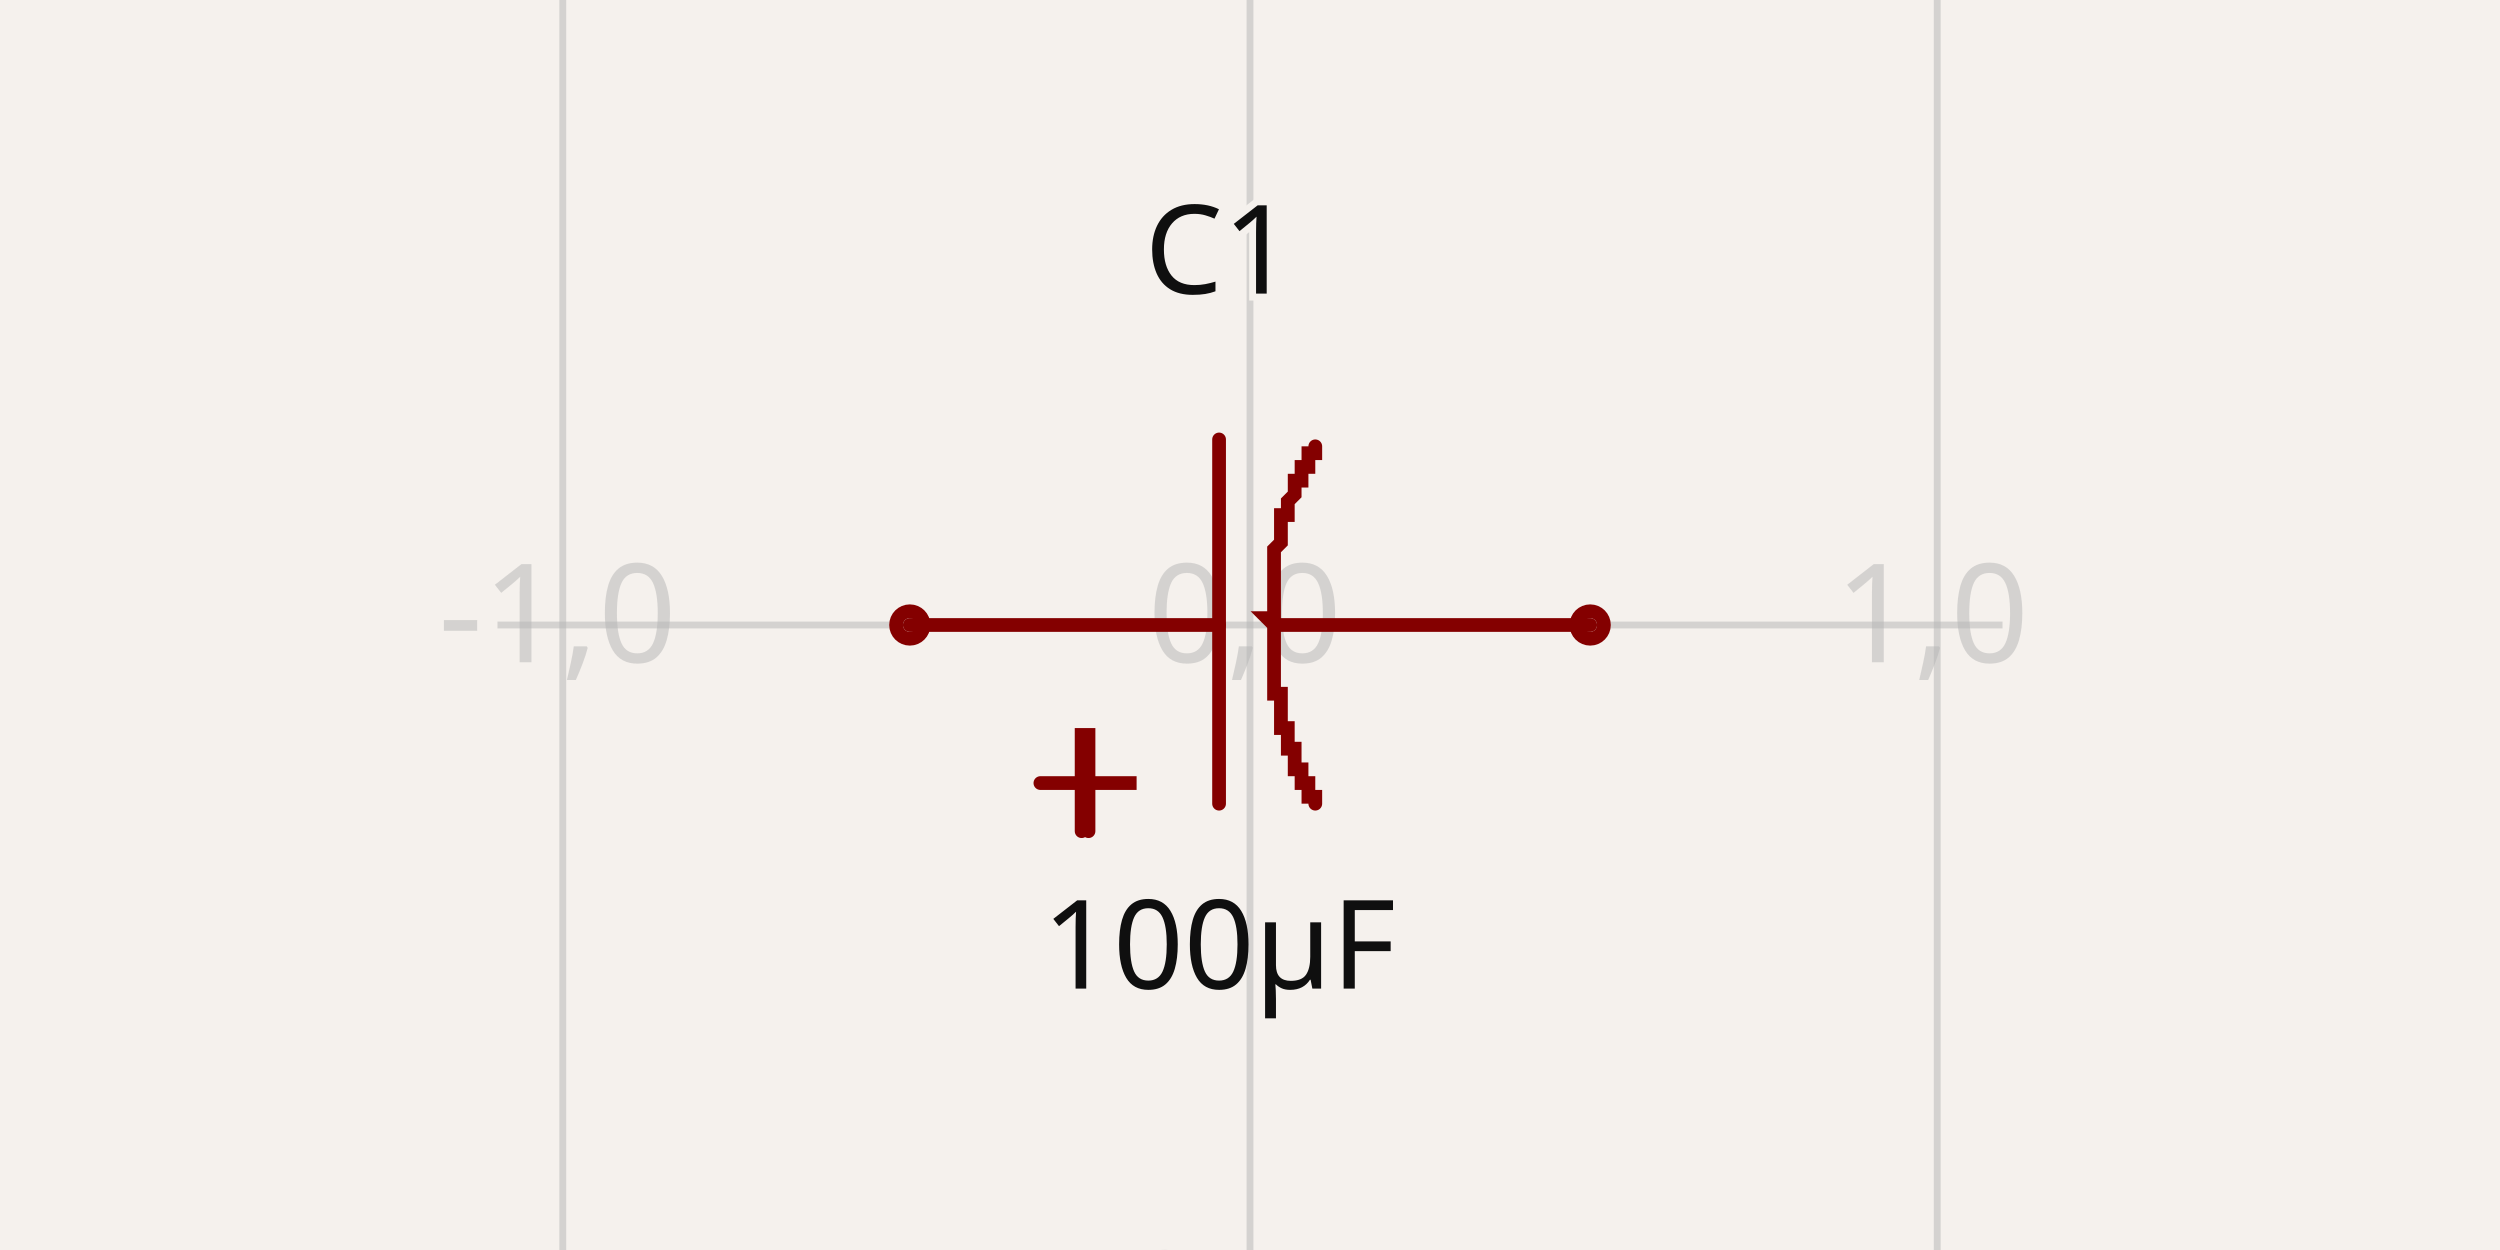
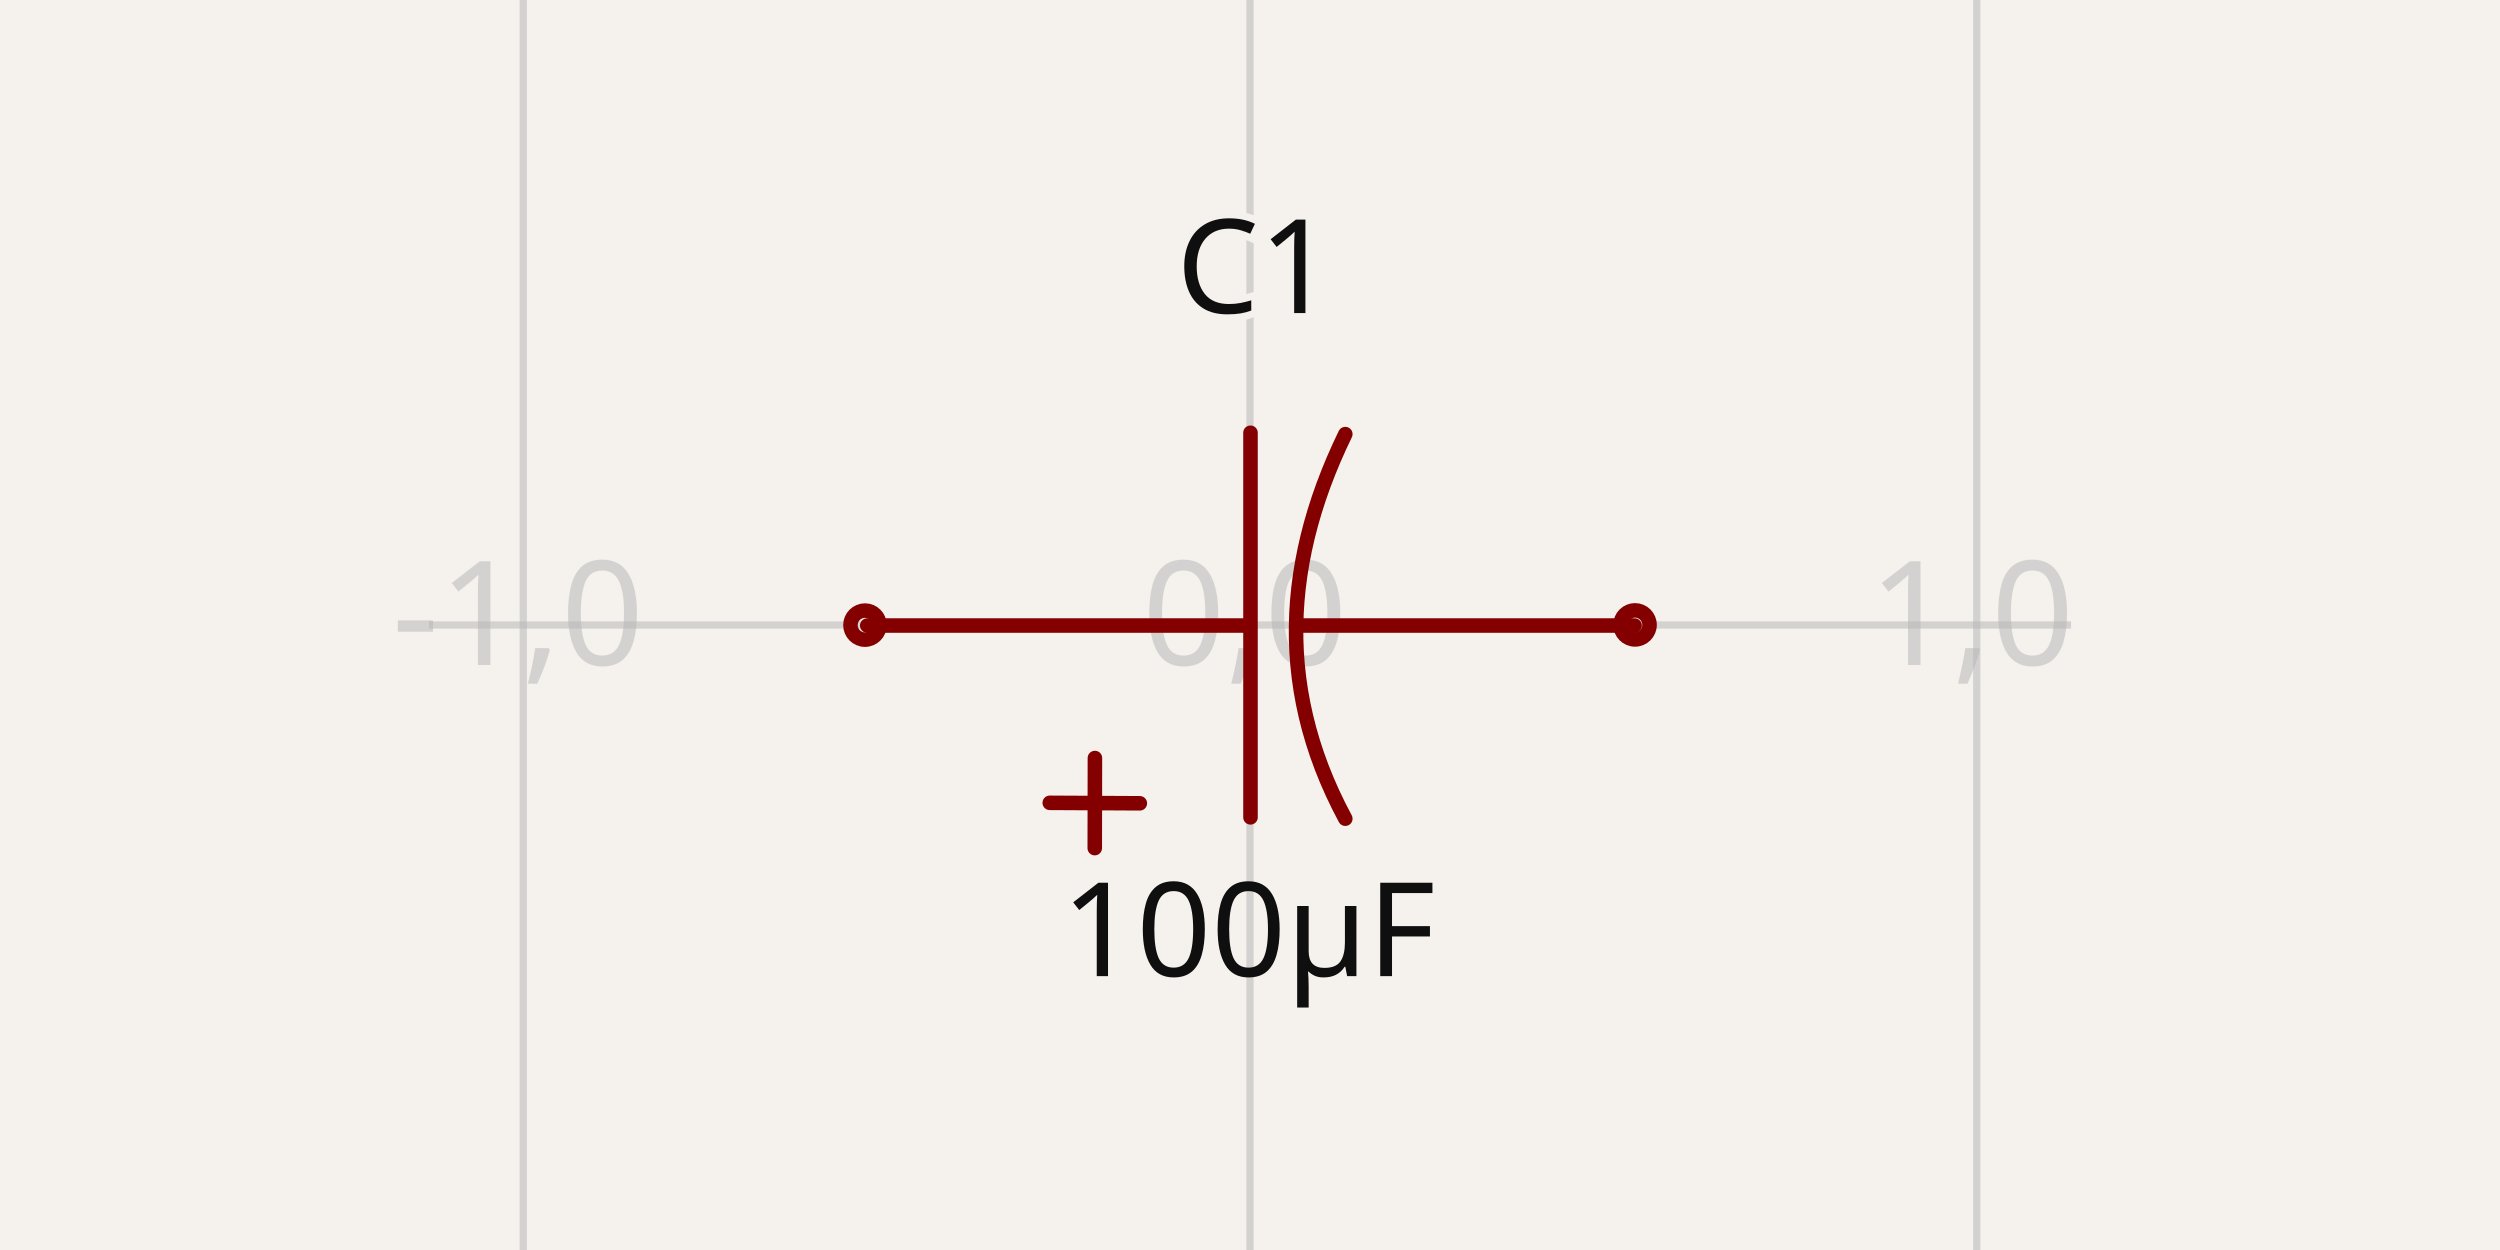
- <svg xmlns="http://www.w3.org/2000/svg" width="1200" height="600" style="background-color: rgb(245, 241, 237)" data-real-to-screen-transform="matrix(329.8677609626,0,0,-329.8677609626,600,300)" data-software-used-string="@tscircuit/core@0.0.1019">
+ <svg xmlns="http://www.w3.org/2000/svg" class="tscircuit-schematic" width="1200" height="600" style="background-color: rgb(245, 241, 237)" data-real-to-screen-transform="matrix(348.8407179909,0,0,-348.8407179909,600,300)" data-software-used-string="@tscircuit/core@0.0.1332">
  <style>
              .boundary { fill: rgb(245, 241, 237); }
              .schematic-boundary { fill: none; stroke: #fff; }
              .component { fill: none; stroke: rgb(132, 0, 0); }
              .chip { fill: rgb(255, 255, 194); stroke: rgb(132, 0, 0); }
              .component-pin { fill: none; stroke: rgb(132, 0, 0); }
              /* Basic per-trace hover fallback */
              .trace:hover {
                filter: invert(1);
              }
              .trace:hover .trace-crossing-outline {
                opacity: 0;
              }
              .trace:hover .trace-junction {
                filter: invert(1);
              }
              /* Net-hover highlighting: when a trace or its overlays are hovered,
                 invert color for all traces (base + overlays) sharing the same
                 subcircuit connectivity key. Also hide crossing outline during hover. */
              
              .text { font-family: sans-serif; fill: rgb(0, 150, 0); }
              .pin-number { fill: rgb(169, 0, 0); }
              .port-label { fill: rgb(0, 100, 100); }
              .component-name { fill: rgb(0, 100, 100); }
+               
            </style>
  <rect class="boundary" x="0" y="0" width="1200" height="600" />
-   <g class="grid">
-     <line x1="-59.736" y1="600" x2="-59.736" y2="4.240519047016278e-11" stroke="rgb(181, 181, 181)" stroke-width="3.299" stroke-opacity="0.5" />
-     <line x1="270.132" y1="600" x2="270.132" y2="4.240519047016278e-11" stroke="rgb(181, 181, 181)" stroke-width="3.299" stroke-opacity="0.5" />
-     <line x1="600" y1="600" x2="600" y2="4.240519047016278e-11" stroke="rgb(181, 181, 181)" stroke-width="3.299" stroke-opacity="0.5" />
-     <line x1="929.868" y1="600" x2="929.868" y2="4.240519047016278e-11" stroke="rgb(181, 181, 181)" stroke-width="3.299" stroke-opacity="0.5" />
-     <line x1="1259.736" y1="600" x2="1259.736" y2="4.240519047016278e-11" stroke="rgb(181, 181, 181)" stroke-width="3.299" stroke-opacity="0.5" />
-     <line x1="238.795" y1="629.868" x2="961.205" y2="629.868" stroke="rgb(181, 181, 181)" stroke-width="3.299" stroke-opacity="0.5" />
-     <line x1="238.795" y1="300" x2="961.205" y2="300" stroke="rgb(181, 181, 181)" stroke-width="3.299" stroke-opacity="0.5" />
-     <line x1="238.795" y1="-29.868" x2="961.205" y2="-29.868" stroke="rgb(181, 181, 181)" stroke-width="3.299" stroke-opacity="0.5" />
-     <text x="-62.236" y="624.868" fill="rgb(181, 181, 181)" font-size="65.974" fill-opacity="0.5" text-anchor="middle" dominant-baseline="middle" font-family="sans-serif">-2,-1</text>
-     <text x="-62.236" y="295" fill="rgb(181, 181, 181)" font-size="65.974" fill-opacity="0.5" text-anchor="middle" dominant-baseline="middle" font-family="sans-serif">-2,0</text>
-     <text x="-62.236" y="-34.868" fill="rgb(181, 181, 181)" font-size="65.974" fill-opacity="0.5" text-anchor="middle" dominant-baseline="middle" font-family="sans-serif">-2,1</text>
-     <text x="267.632" y="624.868" fill="rgb(181, 181, 181)" font-size="65.974" fill-opacity="0.5" text-anchor="middle" dominant-baseline="middle" font-family="sans-serif">-1,-1</text>
-     <text x="267.632" y="295" fill="rgb(181, 181, 181)" font-size="65.974" fill-opacity="0.5" text-anchor="middle" dominant-baseline="middle" font-family="sans-serif">-1,0</text>
-     <text x="267.632" y="-34.868" fill="rgb(181, 181, 181)" font-size="65.974" fill-opacity="0.5" text-anchor="middle" dominant-baseline="middle" font-family="sans-serif">-1,1</text>
-     <text x="597.5" y="624.868" fill="rgb(181, 181, 181)" font-size="65.974" fill-opacity="0.5" text-anchor="middle" dominant-baseline="middle" font-family="sans-serif">0,-1</text>
-     <text x="597.5" y="295" fill="rgb(181, 181, 181)" font-size="65.974" fill-opacity="0.5" text-anchor="middle" dominant-baseline="middle" font-family="sans-serif">0,0</text>
-     <text x="597.5" y="-34.868" fill="rgb(181, 181, 181)" font-size="65.974" fill-opacity="0.5" text-anchor="middle" dominant-baseline="middle" font-family="sans-serif">0,1</text>
-     <text x="927.368" y="624.868" fill="rgb(181, 181, 181)" font-size="65.974" fill-opacity="0.5" text-anchor="middle" dominant-baseline="middle" font-family="sans-serif">1,-1</text>
-     <text x="927.368" y="295" fill="rgb(181, 181, 181)" font-size="65.974" fill-opacity="0.5" text-anchor="middle" dominant-baseline="middle" font-family="sans-serif">1,0</text>
-     <text x="927.368" y="-34.868" fill="rgb(181, 181, 181)" font-size="65.974" fill-opacity="0.5" text-anchor="middle" dominant-baseline="middle" font-family="sans-serif">1,1</text>
-     <text x="1257.236" y="624.868" fill="rgb(181, 181, 181)" font-size="65.974" fill-opacity="0.5" text-anchor="middle" dominant-baseline="middle" font-family="sans-serif">2,-1</text>
-     <text x="1257.236" y="295" fill="rgb(181, 181, 181)" font-size="65.974" fill-opacity="0.5" text-anchor="middle" dominant-baseline="middle" font-family="sans-serif">2,0</text>
-     <text x="1257.236" y="-34.868" fill="rgb(181, 181, 181)" font-size="65.974" fill-opacity="0.5" text-anchor="middle" dominant-baseline="middle" font-family="sans-serif">2,1</text>
+   <g class="grid sch-grid">
+     <line x1="-97.681" y1="600" x2="-97.681" y2="3.717559593496844e-11" stroke="rgb(181, 181, 181)" stroke-width="3.488" stroke-opacity="0.5" />
+     <line x1="251.159" y1="600" x2="251.159" y2="3.717559593496844e-11" stroke="rgb(181, 181, 181)" stroke-width="3.488" stroke-opacity="0.5" />
+     <line x1="600" y1="600" x2="600" y2="3.717559593496844e-11" stroke="rgb(181, 181, 181)" stroke-width="3.488" stroke-opacity="0.5" />
+     <line x1="948.841" y1="600" x2="948.841" y2="3.717559593496844e-11" stroke="rgb(181, 181, 181)" stroke-width="3.488" stroke-opacity="0.5" />
+     <line x1="1297.681" y1="600" x2="1297.681" y2="3.717559593496844e-11" stroke="rgb(181, 181, 181)" stroke-width="3.488" stroke-opacity="0.5" />
+     <line x1="205.886" y1="648.841" x2="994.114" y2="648.841" stroke="rgb(181, 181, 181)" stroke-width="3.488" stroke-opacity="0.5" />
+     <line x1="205.886" y1="300" x2="994.114" y2="300" stroke="rgb(181, 181, 181)" stroke-width="3.488" stroke-opacity="0.5" />
+     <line x1="205.886" y1="-48.841" x2="994.114" y2="-48.841" stroke="rgb(181, 181, 181)" stroke-width="3.488" stroke-opacity="0.5" />
+     <text x="-100.181" y="643.841" fill="rgb(181, 181, 181)" font-size="69.768" fill-opacity="0.5" text-anchor="middle" dominant-baseline="middle" font-family="sans-serif">-2,-1</text>
+     <text x="-100.181" y="295" fill="rgb(181, 181, 181)" font-size="69.768" fill-opacity="0.5" text-anchor="middle" dominant-baseline="middle" font-family="sans-serif">-2,0</text>
+     <text x="-100.181" y="-53.841" fill="rgb(181, 181, 181)" font-size="69.768" fill-opacity="0.5" text-anchor="middle" dominant-baseline="middle" font-family="sans-serif">-2,1</text>
+     <text x="248.659" y="643.841" fill="rgb(181, 181, 181)" font-size="69.768" fill-opacity="0.5" text-anchor="middle" dominant-baseline="middle" font-family="sans-serif">-1,-1</text>
+     <text x="248.659" y="295" fill="rgb(181, 181, 181)" font-size="69.768" fill-opacity="0.5" text-anchor="middle" dominant-baseline="middle" font-family="sans-serif">-1,0</text>
+     <text x="248.659" y="-53.841" fill="rgb(181, 181, 181)" font-size="69.768" fill-opacity="0.5" text-anchor="middle" dominant-baseline="middle" font-family="sans-serif">-1,1</text>
+     <text x="597.5" y="643.841" fill="rgb(181, 181, 181)" font-size="69.768" fill-opacity="0.5" text-anchor="middle" dominant-baseline="middle" font-family="sans-serif">0,-1</text>
+     <text x="597.5" y="295" fill="rgb(181, 181, 181)" font-size="69.768" fill-opacity="0.5" text-anchor="middle" dominant-baseline="middle" font-family="sans-serif">0,0</text>
+     <text x="597.5" y="-53.841" fill="rgb(181, 181, 181)" font-size="69.768" fill-opacity="0.5" text-anchor="middle" dominant-baseline="middle" font-family="sans-serif">0,1</text>
+     <text x="946.341" y="643.841" fill="rgb(181, 181, 181)" font-size="69.768" fill-opacity="0.5" text-anchor="middle" dominant-baseline="middle" font-family="sans-serif">1,-1</text>
+     <text x="946.341" y="295" fill="rgb(181, 181, 181)" font-size="69.768" fill-opacity="0.5" text-anchor="middle" dominant-baseline="middle" font-family="sans-serif">1,0</text>
+     <text x="946.341" y="-53.841" fill="rgb(181, 181, 181)" font-size="69.768" fill-opacity="0.5" text-anchor="middle" dominant-baseline="middle" font-family="sans-serif">1,1</text>
+     <text x="1295.181" y="643.841" fill="rgb(181, 181, 181)" font-size="69.768" fill-opacity="0.5" text-anchor="middle" dominant-baseline="middle" font-family="sans-serif">2,-1</text>
+     <text x="1295.181" y="295" fill="rgb(181, 181, 181)" font-size="69.768" fill-opacity="0.5" text-anchor="middle" dominant-baseline="middle" font-family="sans-serif">2,0</text>
+     <text x="1295.181" y="-53.841" fill="rgb(181, 181, 181)" font-size="69.768" fill-opacity="0.5" text-anchor="middle" dominant-baseline="middle" font-family="sans-serif">2,1</text>
  </g>
-   <g data-circuit-json-type="schematic_component" data-schematic-component-id="schematic_component_0">
-     <rect class="component-overlay" x="436.715" y="210.936" width="326.569" height="188.025" fill="transparent" />
-     <path d="M 436.715 300 L 585.156 300" stroke="rgb(132, 0, 0)" fill="none" stroke-width="6.597px" stroke-linecap="round" />
-     <path d="M 614.844 300 L 763.285 300" stroke="rgb(132, 0, 0)" fill="none" stroke-width="6.597px" stroke-linecap="round" />
-     <path d="M 585.156 385.766 L 585.156 210.936" stroke="rgb(132, 0, 0)" fill="none" stroke-width="6.597px" stroke-linecap="round" />
-     <path d="M 631.337 214.234 L 631.337 214.234 L 631.337 214.234 L 631.337 214.234 L 631.337 214.234 L 631.337 214.234 L 631.337 214.234 L 631.337 214.234 L 631.337 214.234 L 631.337 217.533 L 631.337 217.533 L 631.337 217.533 L 631.337 217.533 L 628.039 217.533 L 628.039 217.533 L 628.039 217.533 L 628.039 217.533 L 628.039 220.832 L 628.039 220.832 L 628.039 220.832 L 628.039 220.832 L 628.039 220.832 L 628.039 220.832 L 628.039 220.832 L 628.039 220.832 L 628.039 224.13 L 628.039 224.13 L 628.039 224.13 L 624.74 224.13 L 624.74 224.13 L 624.74 224.13 L 624.74 224.13 L 624.74 224.13 L 624.74 227.429 L 624.74 227.429 L 624.74 227.429 L 624.74 227.429 L 624.74 227.429 L 624.74 227.429 L 624.74 227.429 L 624.74 227.429 L 624.74 230.728 L 624.74 230.728 L 624.74 230.728 L 624.74 230.728 L 621.441 230.728 L 621.441 230.728 L 621.441 230.728 L 621.441 234.026 L 621.441 234.026 L 621.441 234.026 L 621.441 234.026 L 621.441 234.026 L 621.441 234.026 L 621.441 234.026 L 621.441 234.026 L 621.441 237.325 L 621.441 237.325 L 621.441 237.325 L 621.441 237.325 L 621.441 237.325 L 621.441 237.325 L 621.441 237.325 L 621.441 237.325 L 618.143 240.624 L 618.143 240.624 L 618.143 240.624 L 618.143 240.624 L 618.143 240.624 L 618.143 240.624 L 618.143 240.624 L 618.143 240.624 L 618.143 243.922 L 618.143 243.922 L 618.143 243.922 L 618.143 243.922 L 618.143 243.922 L 618.143 243.922 L 618.143 243.922 L 618.143 247.221 L 618.143 247.221 L 618.143 247.221 L 618.143 247.221 L 618.143 247.221 L 618.143 247.221 L 618.143 247.221 L 614.844 247.221 L 614.844 250.52 L 614.844 250.52 L 614.844 250.52 L 614.844 250.52 L 614.844 250.52 L 614.844 250.52 L 614.844 250.52 L 614.844 250.52 L 614.844 253.819 L 614.844 253.819 L 614.844 253.819 L 614.844 253.819 L 614.844 253.819 L 614.844 253.819 L 614.844 253.819 L 614.844 253.819 L 614.844 257.117 L 614.844 257.117 L 614.844 257.117 L 614.844 257.117 L 614.844 257.117 L 614.844 257.117 L 614.844 260.416 L 614.844 260.416 L 614.844 260.416 L 614.844 260.416 L 614.844 260.416 L 614.844 260.416 L 611.545 263.715 L 611.545 263.715 L 611.545 263.715 L 611.545 263.715 L 611.545 263.715 L 611.545 263.715 L 611.545 267.013 L 611.545 267.013 L 611.545 267.013 L 611.545 267.013 L 611.545 267.013 L 611.545 267.013 L 611.545 270.312 L 611.545 270.312 L 611.545 270.312 L 611.545 270.312 L 611.545 270.312 L 611.545 270.312 L 611.545 273.611 L 611.545 273.611 L 611.545 273.611 L 611.545 273.611 L 611.545 273.611 L 611.545 276.909 L 611.545 276.909 L 611.545 276.909 L 611.545 276.909 L 611.545 276.909 L 611.545 276.909 L 611.545 280.208 L 611.545 280.208 L 611.545 280.208 L 611.545 280.208 L 611.545 280.208 L 611.545 280.208 L 611.545 283.507 L 611.545 283.507 L 611.545 283.507 L 611.545 283.507 L 611.545 283.507 L 611.545 283.507 L 611.545 286.805 L 611.545 286.805 L 611.545 286.805 L 611.545 286.805 L 611.545 286.805 L 611.545 286.805 L 611.545 290.104 L 611.545 290.104 L 611.545 290.104 L 611.545 290.104 L 611.545 290.104 L 611.545 293.403 L 611.545 293.403 L 611.545 293.403 L 611.545 293.403 L 611.545 293.403 L 611.545 293.403 L 611.545 296.701 L 608.247 296.701 L 608.247 296.701 L 608.247 296.701 L 608.247 296.701 L 608.247 296.701 L 611.545 300 L 611.545 300 L 611.545 300 L 611.545 300 L 611.545 300 L 611.545 300 L 611.545 303.299 L 611.545 303.299 L 611.545 303.299 L 611.545 303.299 L 611.545 303.299 L 611.545 303.299 L 611.545 306.597 L 611.545 306.597 L 611.545 306.597 L 611.545 306.597 L 611.545 306.597 L 611.545 309.896 L 611.545 309.896 L 611.545 309.896 L 611.545 309.896 L 611.545 309.896 L 611.545 309.896 L 611.545 313.195 L 611.545 313.195 L 611.545 313.195 L 611.545 313.195 L 611.545 313.195 L 611.545 313.195 L 611.545 313.195 L 611.545 313.195 L 611.545 316.493 L 611.545 316.493 L 611.545 316.493 L 611.545 316.493 L 611.545 316.493 L 611.545 316.493 L 611.545 316.493 L 611.545 319.792 L 611.545 319.792 L 611.545 319.792 L 611.545 319.792 L 611.545 319.792 L 611.545 319.792 L 611.545 323.091 L 611.545 323.091 L 611.545 323.091 L 611.545 323.091 L 611.545 323.091 L 611.545 323.091 L 611.545 323.091 L 611.545 326.389 L 611.545 326.389 L 611.545 326.389 L 611.545 326.389 L 611.545 326.389 L 611.545 326.389 L 611.545 326.389 L 611.545 329.688 L 611.545 329.688 L 611.545 329.688 L 611.545 329.688 L 611.545 329.688 L 611.545 329.688 L 611.545 329.688 L 611.545 332.987 L 611.545 332.987 L 611.545 332.987 L 611.545 332.987 L 614.844 332.987 L 614.844 332.987 L 614.844 332.987 L 614.844 336.285 L 614.844 336.285 L 614.844 336.285 L 614.844 336.285 L 614.844 336.285 L 614.844 336.285 L 614.844 339.584 L 614.844 339.584 L 614.844 339.584 L 614.844 339.584 L 614.844 339.584 L 614.844 339.584 L 614.844 339.584 L 614.844 342.883 L 614.844 342.883 L 614.844 342.883 L 614.844 342.883 L 614.844 342.883 L 614.844 342.883 L 614.844 342.883 L 614.844 346.181 L 614.844 346.181 L 614.844 346.181 L 614.844 346.181 L 614.844 346.181 L 614.844 346.181 L 614.844 346.181 L 614.844 349.48 L 614.844 349.48 L 618.143 349.48 L 618.143 349.48 L 618.143 349.48 L 618.143 349.48 L 618.143 349.48 L 618.143 352.779 L 618.143 352.779 L 618.143 352.779 L 618.143 352.779 L 618.143 352.779 L 618.143 352.779 L 618.143 352.779 L 618.143 356.078 L 618.143 356.078 L 618.143 356.078 L 618.143 356.078 L 618.143 356.078 L 618.143 356.078 L 618.143 356.078 L 618.143 359.376 L 618.143 359.376 L 618.143 359.376 L 618.143 359.376 L 618.143 359.376 L 618.143 359.376 L 621.441 359.376 L 621.441 359.376 L 621.441 359.376 L 621.441 362.675 L 621.441 362.675 L 621.441 362.675 L 621.441 362.675 L 621.441 362.675 L 621.441 362.675 L 621.441 362.675 L 621.441 362.675 L 621.441 362.675 L 621.441 362.675 L 621.441 362.675 L 621.441 362.675 L 621.441 362.675 L 621.441 365.974 L 621.441 365.974 L 621.441 365.974 L 621.441 365.974 L 621.441 365.974 L 621.441 365.974 L 621.441 365.974 L 621.441 365.974 L 621.441 365.974 L 621.441 365.974 L 621.441 365.974 L 621.441 365.974 L 621.441 369.272 L 621.441 369.272 L 621.441 369.272 L 621.441 369.272 L 624.74 369.272 L 624.74 369.272 L 624.74 369.272 L 624.74 369.272 L 624.74 369.272 L 624.74 369.272 L 624.74 369.272 L 624.74 369.272 L 624.74 372.571 L 624.74 372.571 L 624.74 372.571 L 624.74 372.571 L 624.74 372.571 L 624.74 372.571 L 624.74 372.571 L 624.74 372.571 L 624.74 372.571 L 624.74 372.571 L 624.74 372.571 L 624.74 372.571 L 624.74 375.87 L 624.74 375.87 L 624.74 375.87 L 624.74 375.87 L 624.74 375.87 L 624.74 375.87 L 628.039 375.87 L 628.039 375.87 L 628.039 375.87 L 628.039 375.87 L 628.039 375.87 L 628.039 375.87 L 628.039 375.87 L 628.039 379.168 L 628.039 379.168 L 628.039 379.168 L 628.039 379.168 L 628.039 379.168 L 628.039 379.168 L 628.039 379.168 L 628.039 379.168 L 628.039 379.168 L 628.039 379.168 L 628.039 379.168 L 628.039 379.168 L 628.039 379.168 L 628.039 382.467 L 628.039 382.467 L 628.039 382.467 L 628.039 382.467 L 631.337 382.467 L 631.337 382.467 L 631.337 382.467 L 631.337 382.467 L 631.337 382.467 L 631.337 382.467 L 631.337 382.467 L 631.337 382.467 L 631.337 382.467 L 631.337 385.766 L 631.337 385.766 L 631.337 385.766 L 631.337 385.766 L 631.337 385.766 L 631.337 385.766 L 631.337 385.766 L 631.337 385.766 L 631.337 385.766" stroke="rgb(132, 0, 0)" fill="none" stroke-width="6.597px" stroke-linecap="round" />
-     <path d="M 499.39 375.87 L 545.572 375.87 L 545.572 375.87 L 499.39 375.87" stroke="rgb(132, 0, 0)" fill="none" stroke-width="6.597px" stroke-linecap="round" />
-     <path d="M 519.182 398.96 L 519.182 352.779 L 522.481 352.779 L 522.481 398.96" stroke="rgb(132, 0, 0)" fill="none" stroke-width="6.597px" stroke-linecap="round" />
-     <text x="585.156" y="158.337" stroke="rgb(245, 241, 237)" stroke-width="6.597px" paint-order="stroke" fill="rgb(15, 15, 15)" font-family="sans-serif" text-anchor="middle" dominant-baseline="ideographic" font-size="59.376px">C1</text>
-     <text x="585.156" y="428.469" fill="rgb(15, 15, 15)" font-family="sans-serif" text-anchor="middle" dominant-baseline="hanging" font-size="59.376px">100µF</text>
-     <circle cx="763.285" cy="300" r="6.597px" stroke-width="6.597px" fill="none" stroke="rgb(132, 0, 0)" />
-     <circle cx="436.715" cy="300" r="6.597px" stroke-width="6.597px" fill="none" stroke="rgb(132, 0, 0)" />
+   <g class="sch-component" data-circuit-json-type="schematic_component" data-schematic-component-id="schematic_component_0">
+     <rect class="component-overlay sch-component-overlay" x="416.275" y="207.725" width="368.313" height="199.368" fill="transparent" />
+     <path class="sch-component-symbol-path" d="M 416.275 300.263 L 599.596 300.263" stroke="rgb(132, 0, 0)" fill="none" stroke-width="6.977px" stroke-linecap="round" />
+     <path class="sch-component-symbol-path" d="M 623.83 300.263 L 784.588 300.263" stroke="rgb(132, 0, 0)" fill="none" stroke-width="6.977px" stroke-linecap="round" />
+     <path class="sch-component-symbol-path" d="M 645.744 392.968 L 645.744 392.968 L 642.554 386.815 L 639.603 380.662 L 636.891 374.509 L 634.414 368.356 L 632.171 362.203 L 630.159 356.049 L 628.376 349.896 L 626.821 343.743 L 625.49 337.59 L 624.382 331.437 L 623.495 325.284 L 622.827 319.131 L 622.375 312.977 L 622.137 306.824 L 622.111 300.671 L 622.296 294.518 L 622.688 288.365 L 623.287 282.212 L 624.089 276.058 L 625.092 269.905 L 626.295 263.752 L 627.695 257.599 L 629.29 251.446 L 631.079 245.293 L 633.058 239.139 L 635.226 232.986 L 637.581 226.833 L 640.12 220.68 L 642.842 214.527 L 645.744 208.374 L 645.744 208.374" stroke="rgb(132, 0, 0)" fill="none" stroke-width="6.977px" stroke-linecap="round" />
+     <path class="sch-component-symbol-path" d="M 600.237 392.32 L 600.237 207.725" stroke="rgb(132, 0, 0)" fill="none" stroke-width="6.977px" stroke-linecap="round" />
+     <path class="sch-component-symbol-path" d="M 503.883 385.355 L 547.116 385.585" stroke="rgb(132, 0, 0)" fill="none" stroke-width="6.977px" stroke-linecap="round" />
+     <path class="sch-component-symbol-path" d="M 525.558 363.859 L 525.485 407.093" stroke="rgb(132, 0, 0)" fill="none" stroke-width="6.977px" stroke-linecap="round" />
+     <text class="sch-component-name sch-component-text" x="602.421" y="168.654" stroke="rgb(245, 241, 237)" stroke-width="6.977px" paint-order="stroke" fill="rgb(15, 15, 15)" font-family="sans-serif" text-anchor="middle" dominant-baseline="ideographic" font-size="62.791px">C1</text>
+     <text class="sch-component-text" x="599.277" y="419.814" fill="rgb(15, 15, 15)" font-family="sans-serif" text-anchor="middle" dominant-baseline="hanging" font-size="62.791px">100µF</text>
+     <circle class="component-pin sch-component-pin" cx="784.81" cy="299.948" r="6.977px" stroke-width="6.977px" fill="none" stroke="rgb(132, 0, 0)" />
+     <circle class="component-pin sch-component-pin" cx="415.19" cy="300.052" r="6.977px" stroke-width="6.977px" fill="none" stroke="rgb(132, 0, 0)" />
  </g>
-   <g class="schematic-port-hover" data-schematic-port-id="source_port_0">
-     <circle cx="763.285" cy="300" r="13.195" fill="red" opacity="0" />
+   <g class="schematic-port-hover sch-port-hover" data-schematic-port-id="source_port_0">
+     <circle cx="784.81" cy="299.948" r="13.954" fill="red" opacity="0" />
  </g>
-   <g class="schematic-port-hover" data-schematic-port-id="source_port_1">
-     <circle cx="436.715" cy="300" r="13.195" fill="red" opacity="0" />
+   <g class="schematic-port-hover sch-port-hover" data-schematic-port-id="source_port_1">
+     <circle cx="415.19" cy="300.052" r="13.954" fill="red" opacity="0" />
  </g>
</svg>
